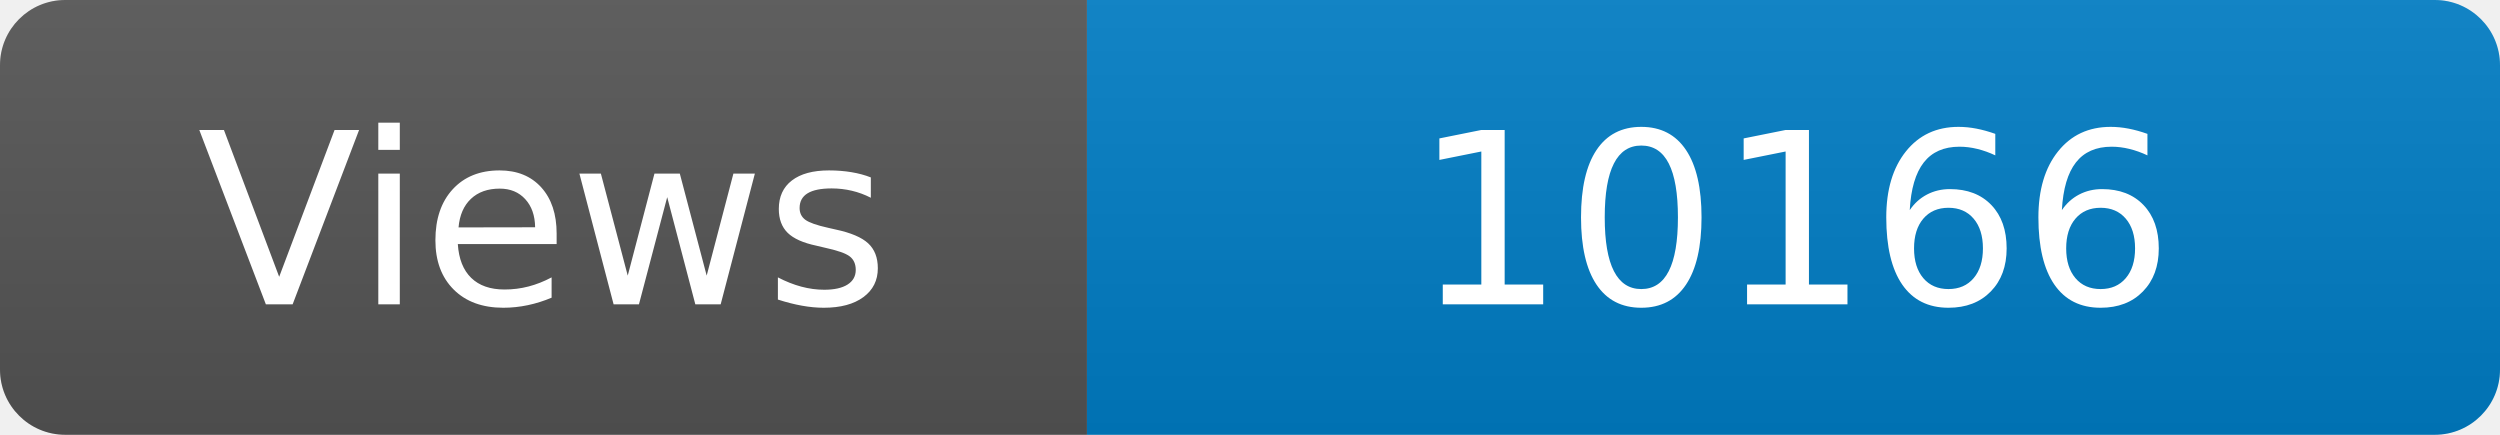
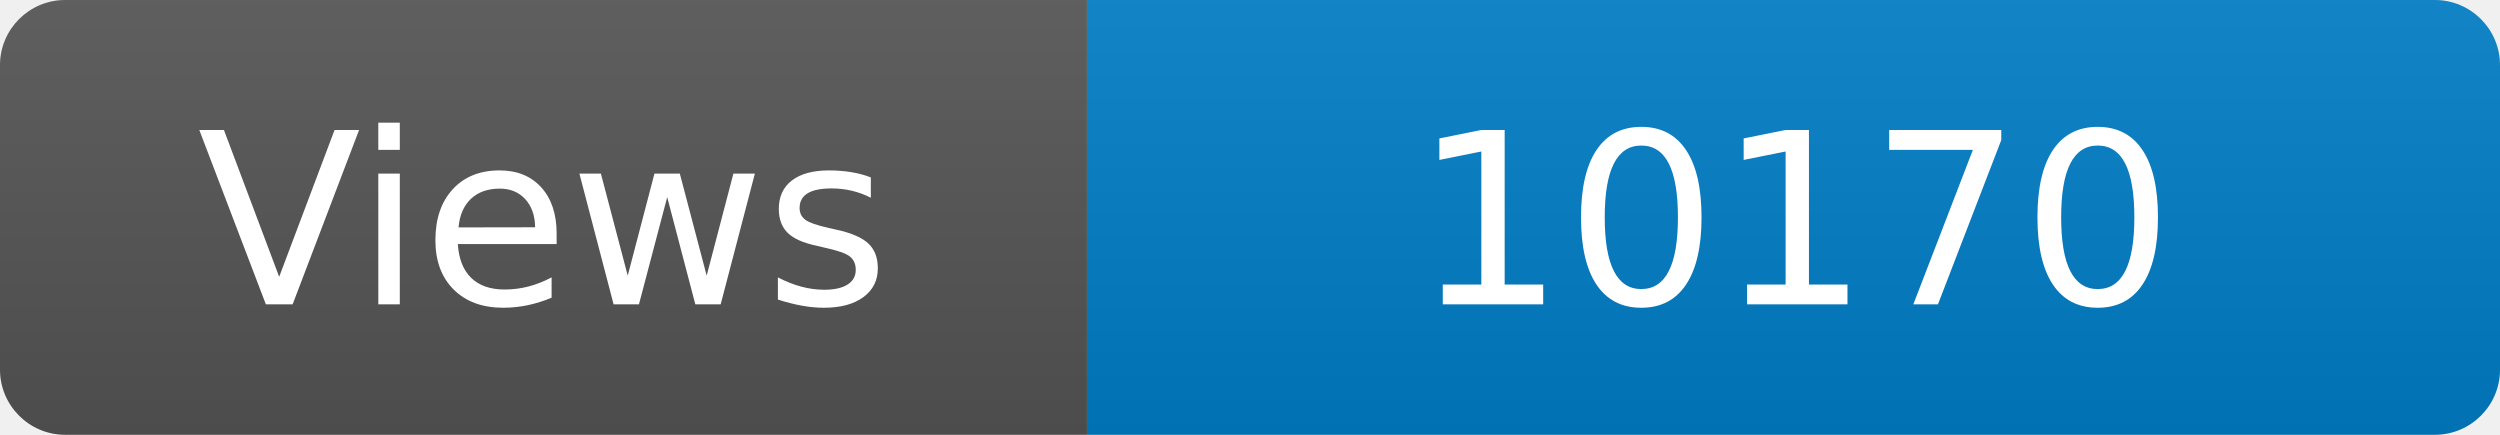
<svg xmlns="http://www.w3.org/2000/svg" width="115" height="20" role="img" aria-label="Maintained?: yes">
  <linearGradient id="s" x2="0" y2="100%">
    <stop offset="0" stop-color="#bbb" stop-opacity=".1" />
    <stop offset="1" stop-opacity=".1" />
  </linearGradient>
  <clipPath id="r">
    <rect width="115" height="20" rx="3" fill="#fff" />
  </clipPath>
  <g clip-path="url(#r)">
    <rect width="50" height="20" fill="#555" />
    <rect x="50" width="160" height="20" fill="#007ec6" />
    <rect width="115" height="20" fill="url(#s)" />
  </g>
  <g fill="#fff" text-anchor="middle" font-family="Verdana,Geneva,DejaVu Sans,sans-serif" font-size="110">
    <text x="250" y="140" transform="scale(.1)" fill="#fff">Views</text>
-     <text x="825" y="140" transform="scale(.1)" fill="#fff">10166</text>
+     <text x="825" y="140" transform="scale(.1)" fill="#fff">10170</text>
  </g>
</svg>
